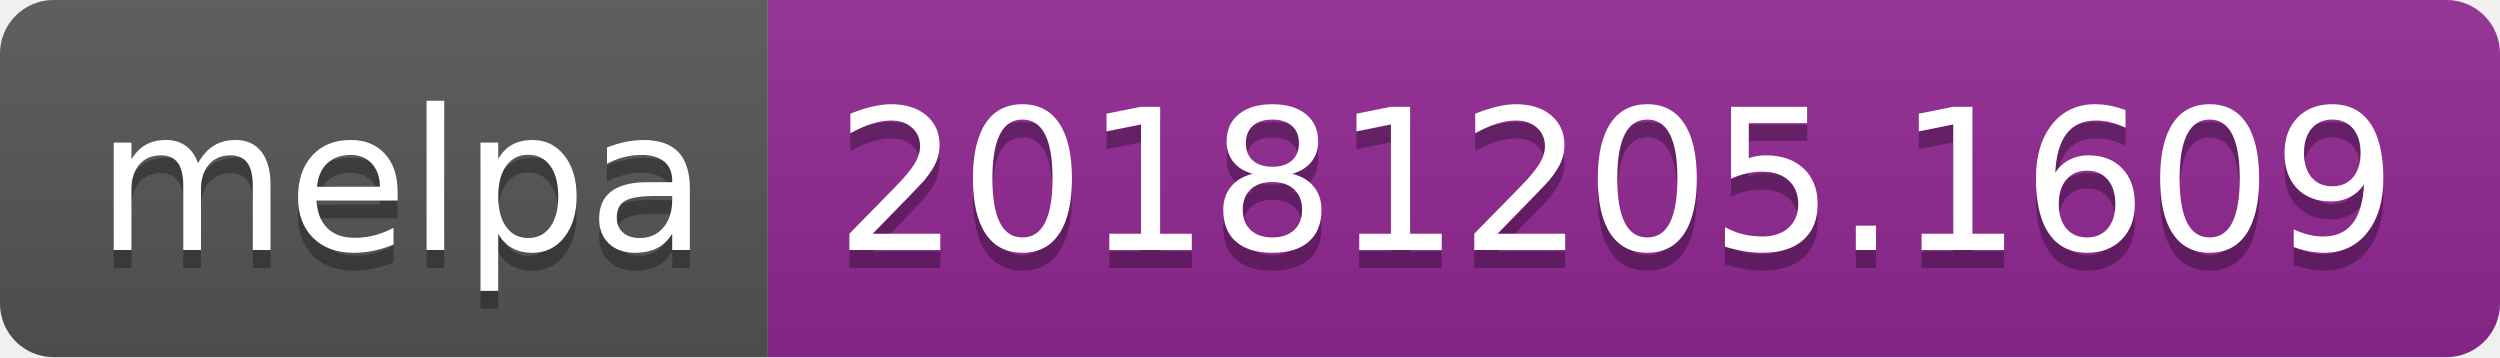
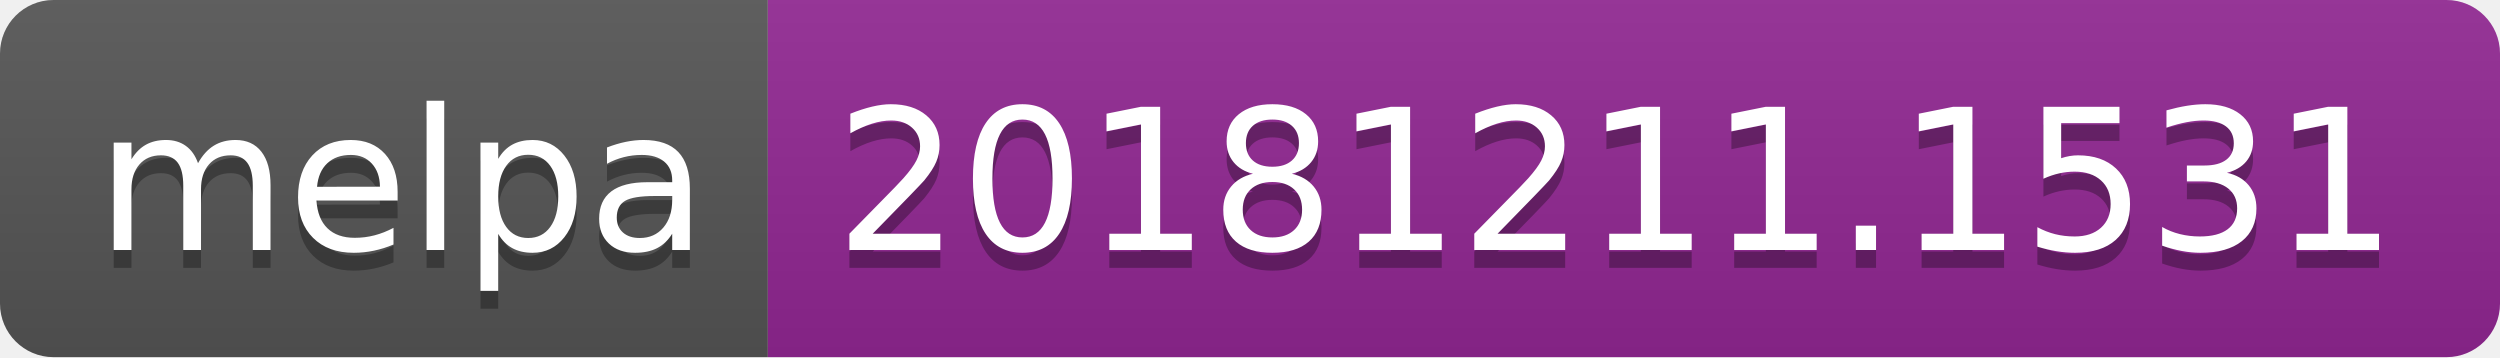
<svg xmlns="http://www.w3.org/2000/svg" width="140" height="20">
  <linearGradient id="b" x2="0" y2="100%">
    <stop offset="0" stop-color="#bbb" stop-opacity=".1" />
    <stop offset="1" stop-opacity=".1" />
  </linearGradient>
  <clipPath id="a">
    <rect width="140" height="20" rx="3" fill="#fff" />
  </clipPath>
  <g clip-path="url(#a)">
    <path fill="#555" d="M0 0h43v20H0z" />
    <path fill="#922793" d="M43 0h97v20H43z" />
    <path fill="url(#b)" d="M0 0h140v20H0z" />
  </g>
  <g fill="#fff" text-anchor="middle" font-family="DejaVu Sans,Verdana,Geneva,sans-serif" font-size="110">
    <text x="225" y="150" fill="#010101" fill-opacity=".3" transform="scale(.1)" textLength="330">melpa</text>
    <text x="225" y="140" transform="scale(.1)" textLength="330">melpa</text>
-     <text x="905" y="150" fill="#010101" fill-opacity=".3" transform="scale(.1)" textLength="870">20181205.1609</text>
-     <text x="905" y="140" transform="scale(.1)" textLength="870">20181205.1609</text>
+     <text x="905" y="150" fill="#010101" fill-opacity=".3" transform="scale(.1)" textLength="870">20181211.1531</text>
+     <text x="905" y="140" transform="scale(.1)" textLength="870">20181211.1531</text>
  </g>
</svg>
